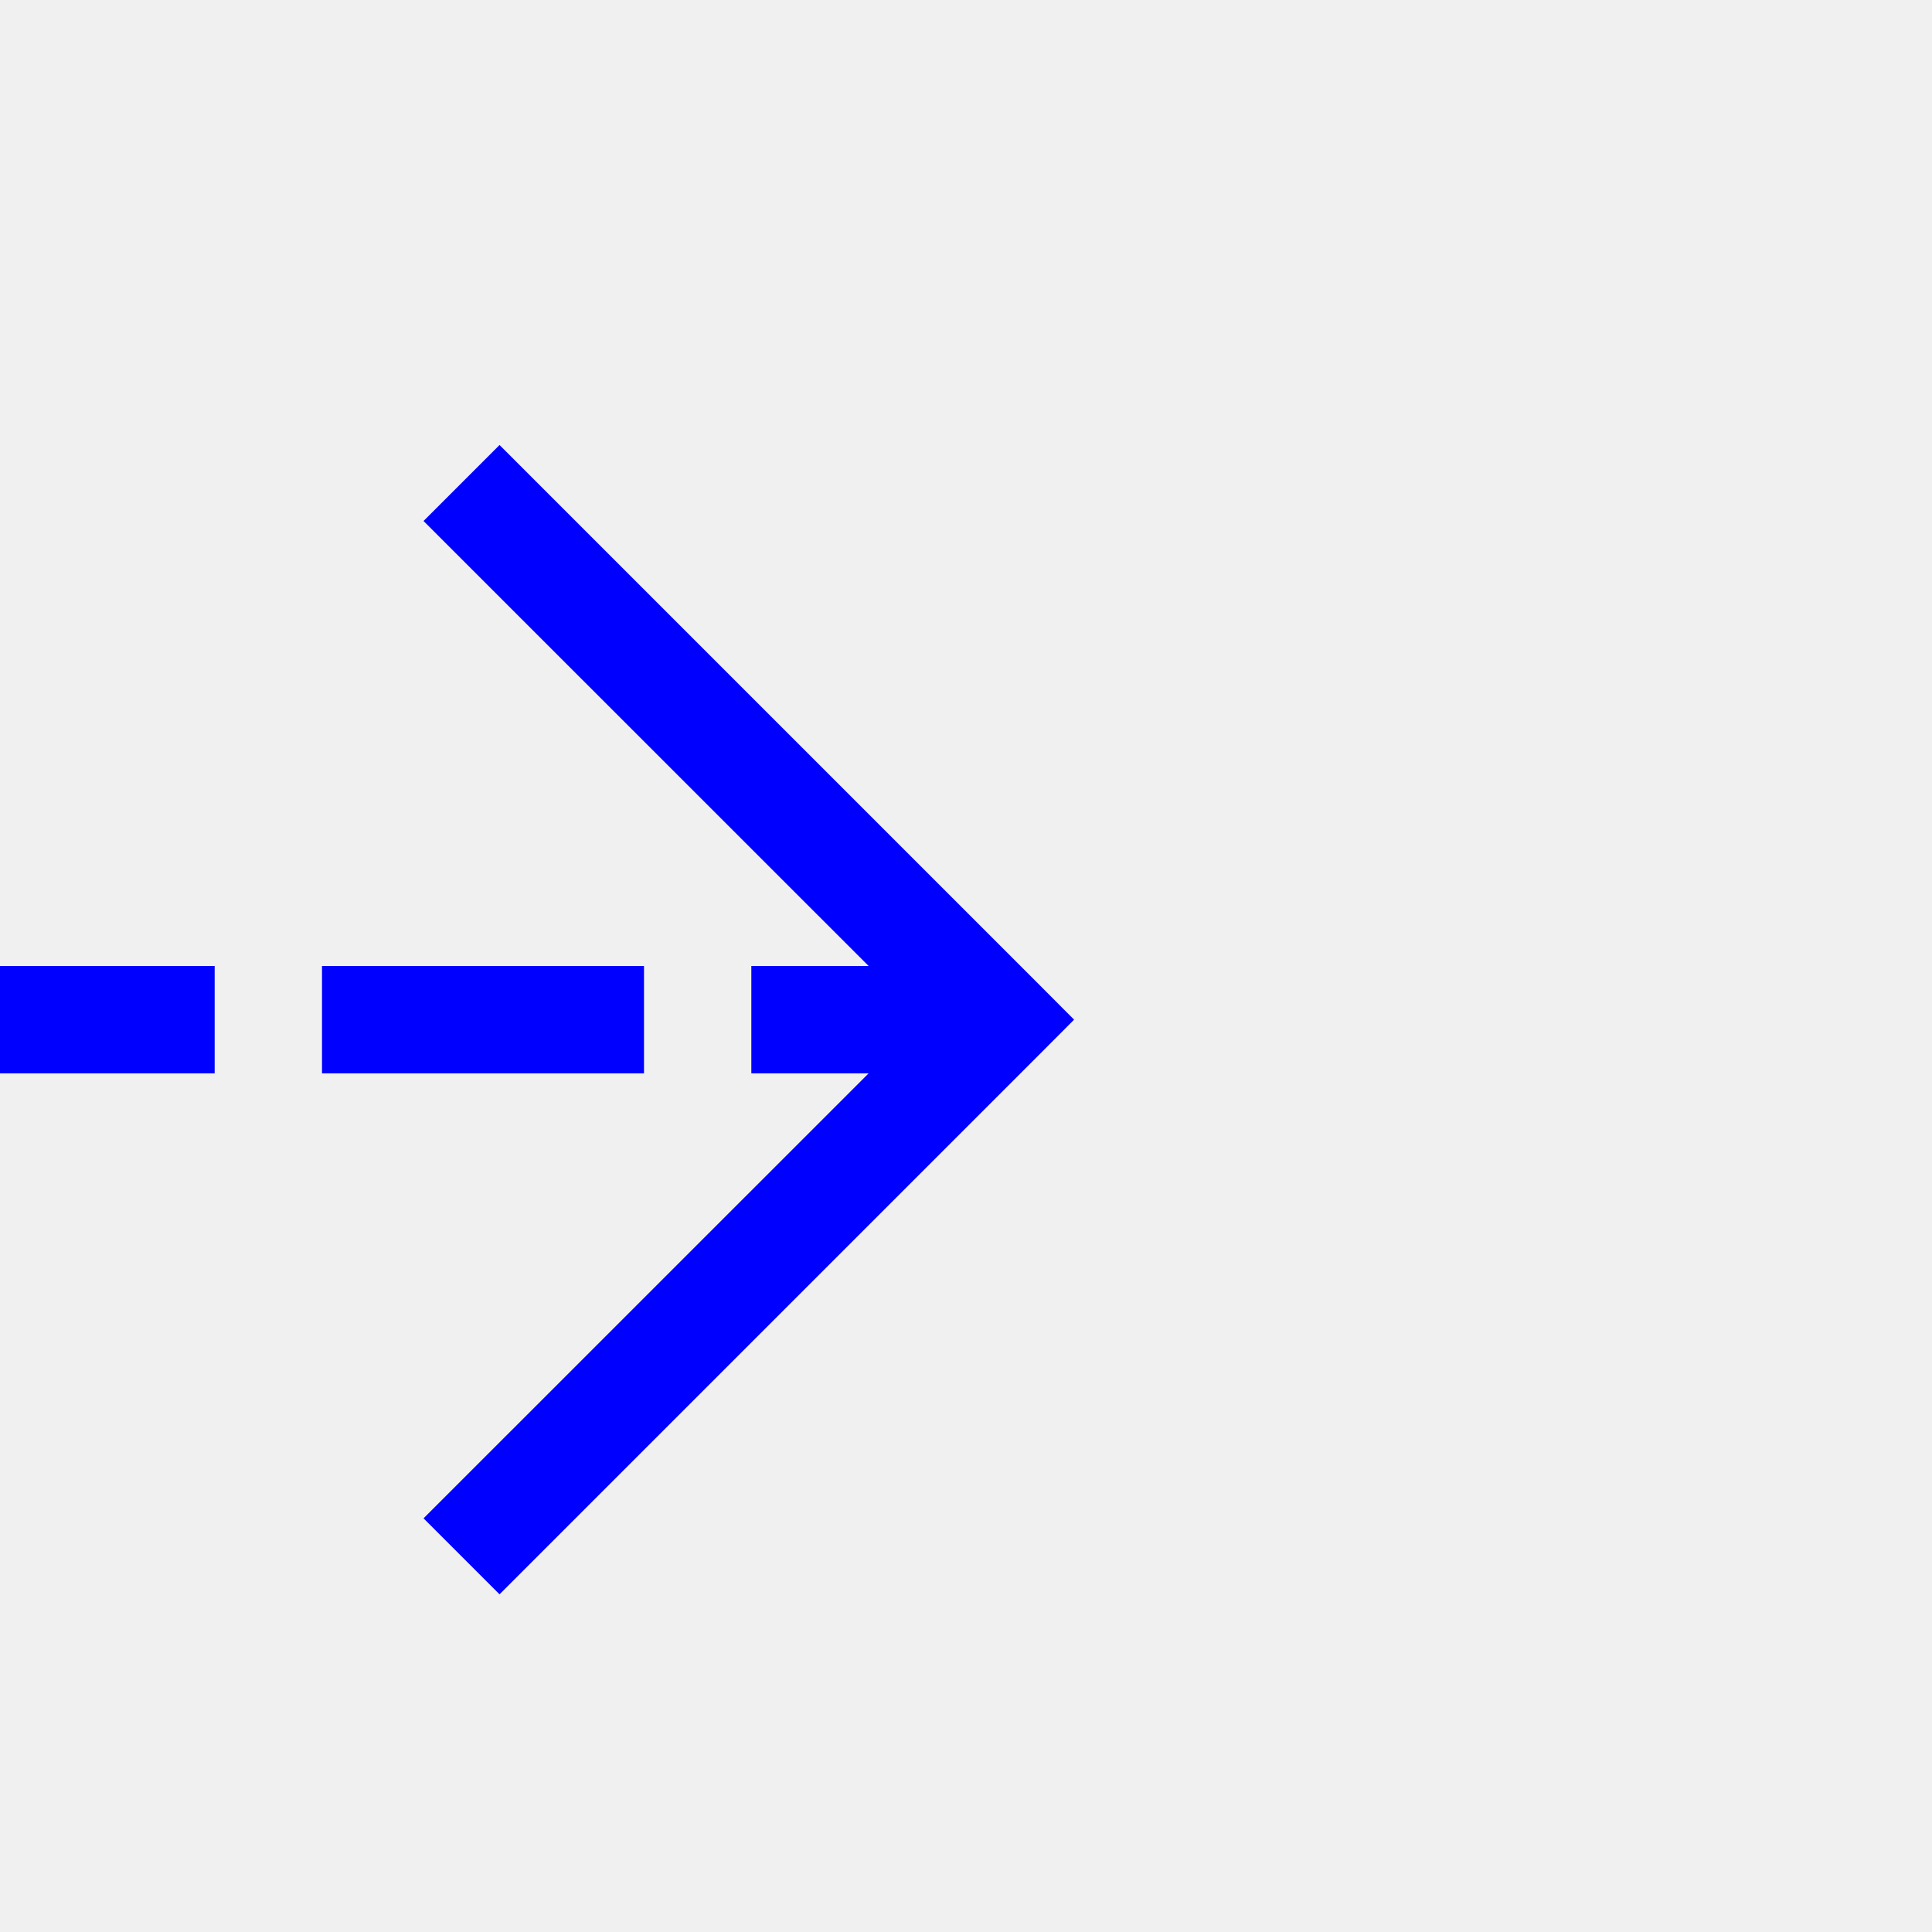
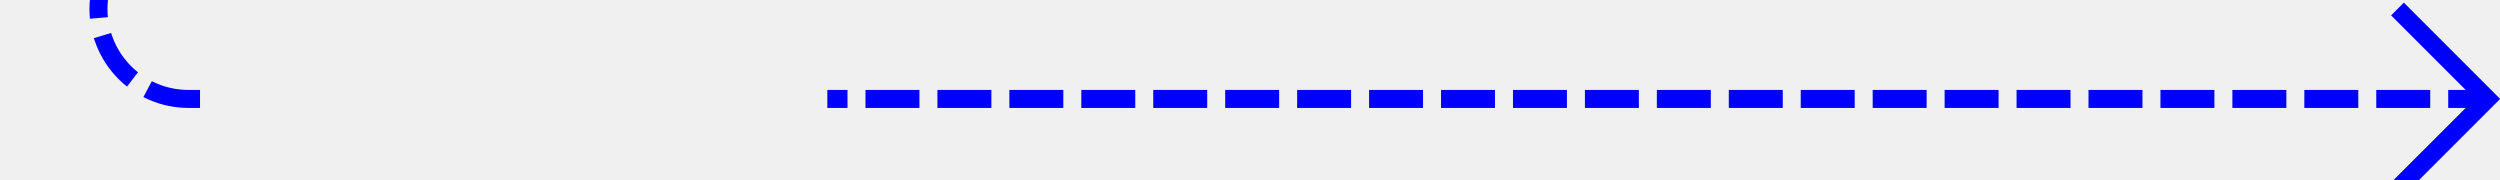
- <svg xmlns="http://www.w3.org/2000/svg" version="1.1" width="18px" height="18px" preserveAspectRatio="xMinYMid meet" viewBox="1491 162  18 16">
-   <path d="M 1434 170.5  L 1500 170.5  " stroke-width="1" stroke-dasharray="3,1" stroke="#0000ff" fill="none" />
-   <path d="M 1494.946 165.854  L 1499.593 170.5  L 1494.946 175.146  L 1495.654 175.854  L 1500.654 170.854  L 1501.007 170.5  L 1500.654 170.146  L 1495.654 165.146  L 1494.946 165.854  Z " fill-rule="nonzero" fill="#0000ff" stroke="none" />
+ <svg xmlns="http://www.w3.org/2000/svg" version="1.1" width="139px" height="10px" preserveAspectRatio="xMinYMid meet" viewBox="1022 283  139 8">
+   <defs>
+     <mask fill="white" id="clip970">
+       <path d="M 1034 273  L 1068 273  L 1068 301  L 1034 301  Z M 1024 200  L 1170 200  L 1170 301  L 1024 301  Z " fill-rule="evenodd" />
+     </mask>
+   </defs>
+   <path d="M 1027.5 200  L 1027.5 282  A 5 5 0 0 0 1032.5 287.5 L 1160 287.5  " stroke-width="1" stroke-dasharray="3,1" stroke="#0000ff" fill="none" mask="url(#clip970)" />
+   <path d="M 1154.946 282.854  L 1159.593 287.5  L 1154.946 292.146  L 1155.654 292.854  L 1160.654 287.854  L 1161.007 287.5  L 1160.654 287.146  L 1155.654 282.146  L 1154.946 282.854  Z " fill-rule="nonzero" fill="#0000ff" stroke="none" mask="url(#clip970)" />
</svg>
